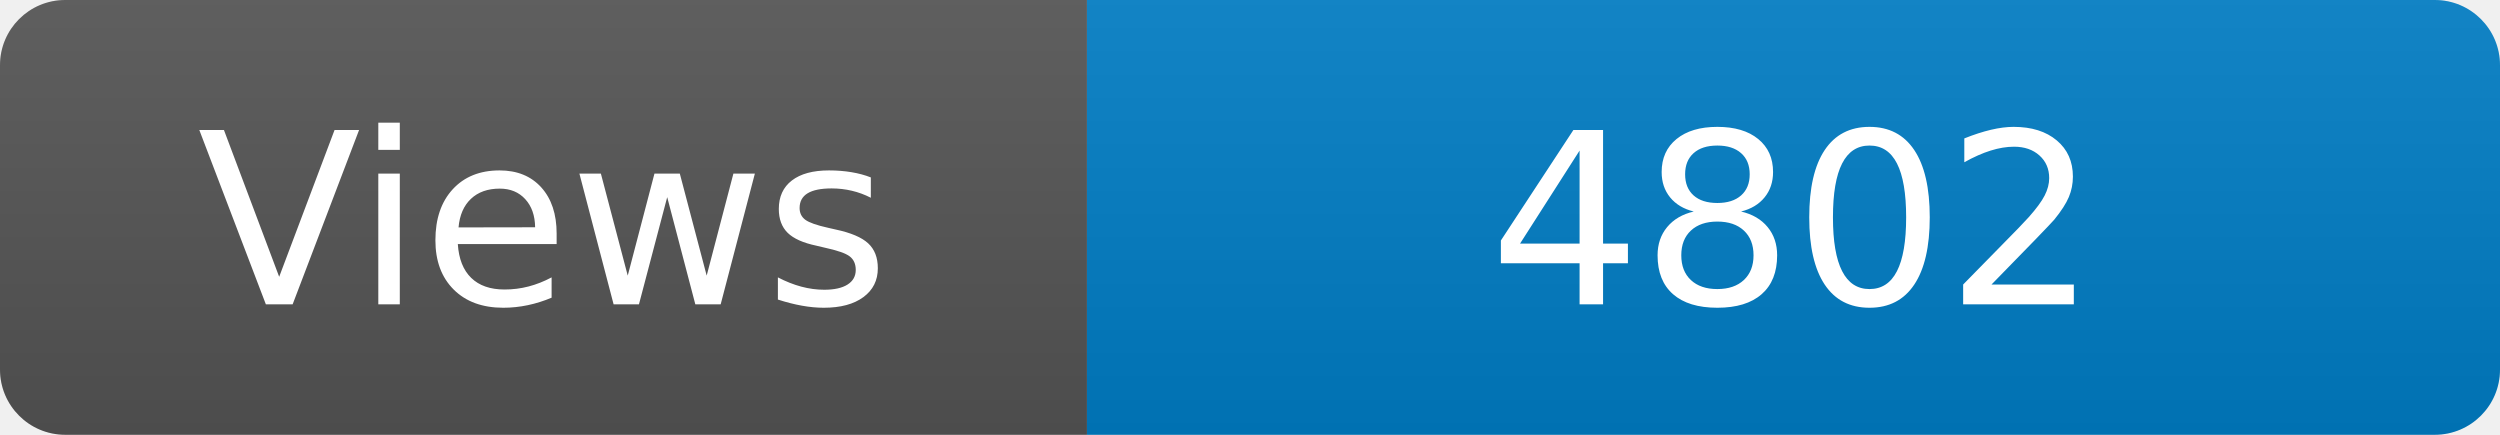
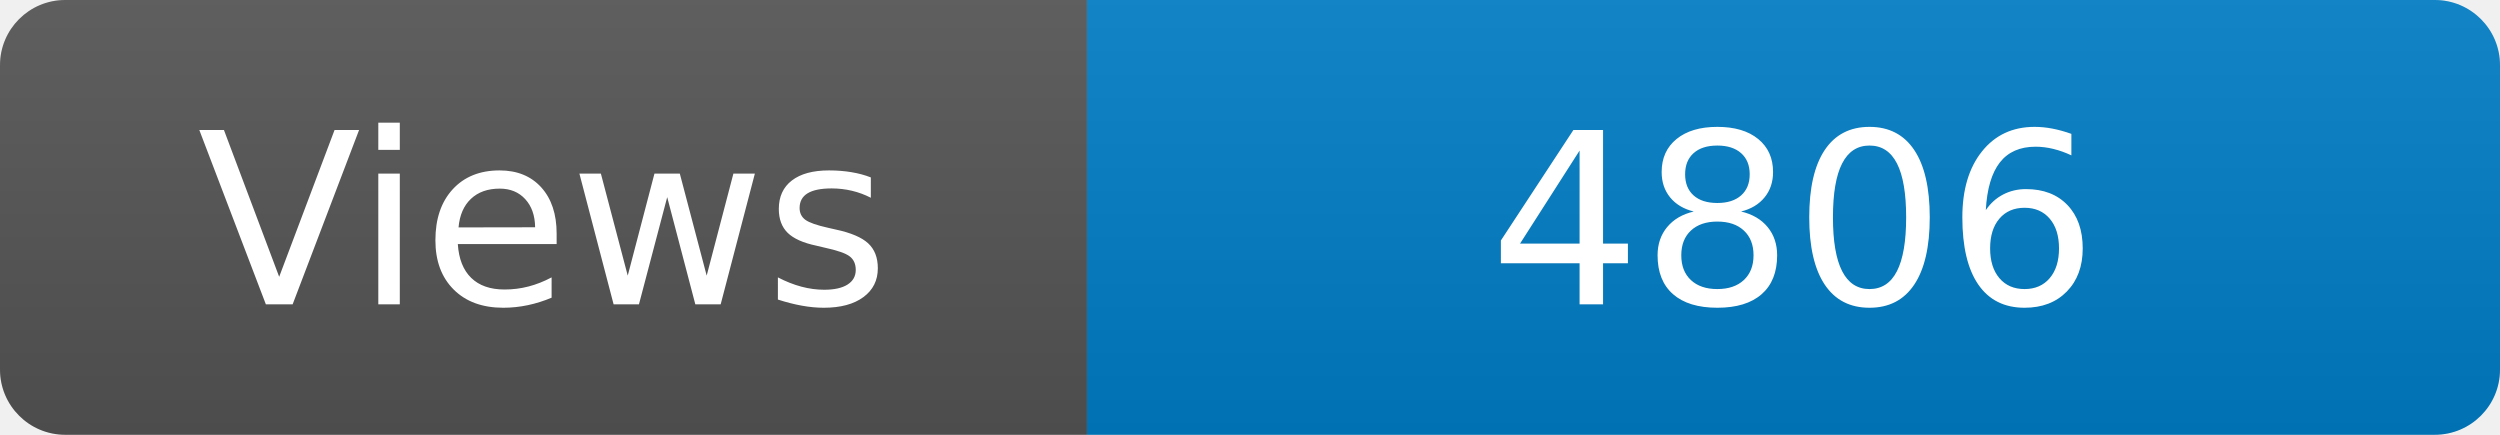
<svg xmlns="http://www.w3.org/2000/svg" width="115" height="20" role="img" aria-label="Maintained?: yes">
  <linearGradient id="s" x2="0" y2="100%">
    <stop offset="0" stop-color="#bbb" stop-opacity=".1" />
    <stop offset="1" stop-opacity=".1" />
  </linearGradient>
  <clipPath id="r">
    <rect width="115" height="20" rx="3" fill="#fff" />
  </clipPath>
  <g clip-path="url(#r)">
    <rect width="50" height="20" fill="#555" />
    <rect x="50" width="160" height="20" fill="#007ec6" />
    <rect width="115" height="20" fill="url(#s)" />
  </g>
  <g fill="#fff" text-anchor="middle" font-family="Verdana,Geneva,DejaVu Sans,sans-serif" font-size="110">
    <text x="250" y="140" transform="scale(.1)" fill="#fff">Views</text>
-     <text x="825" y="140" transform="scale(.1)" fill="#fff">4802</text>
+     <text x="825" y="140" transform="scale(.1)" fill="#fff">4806</text>
  </g>
</svg>
